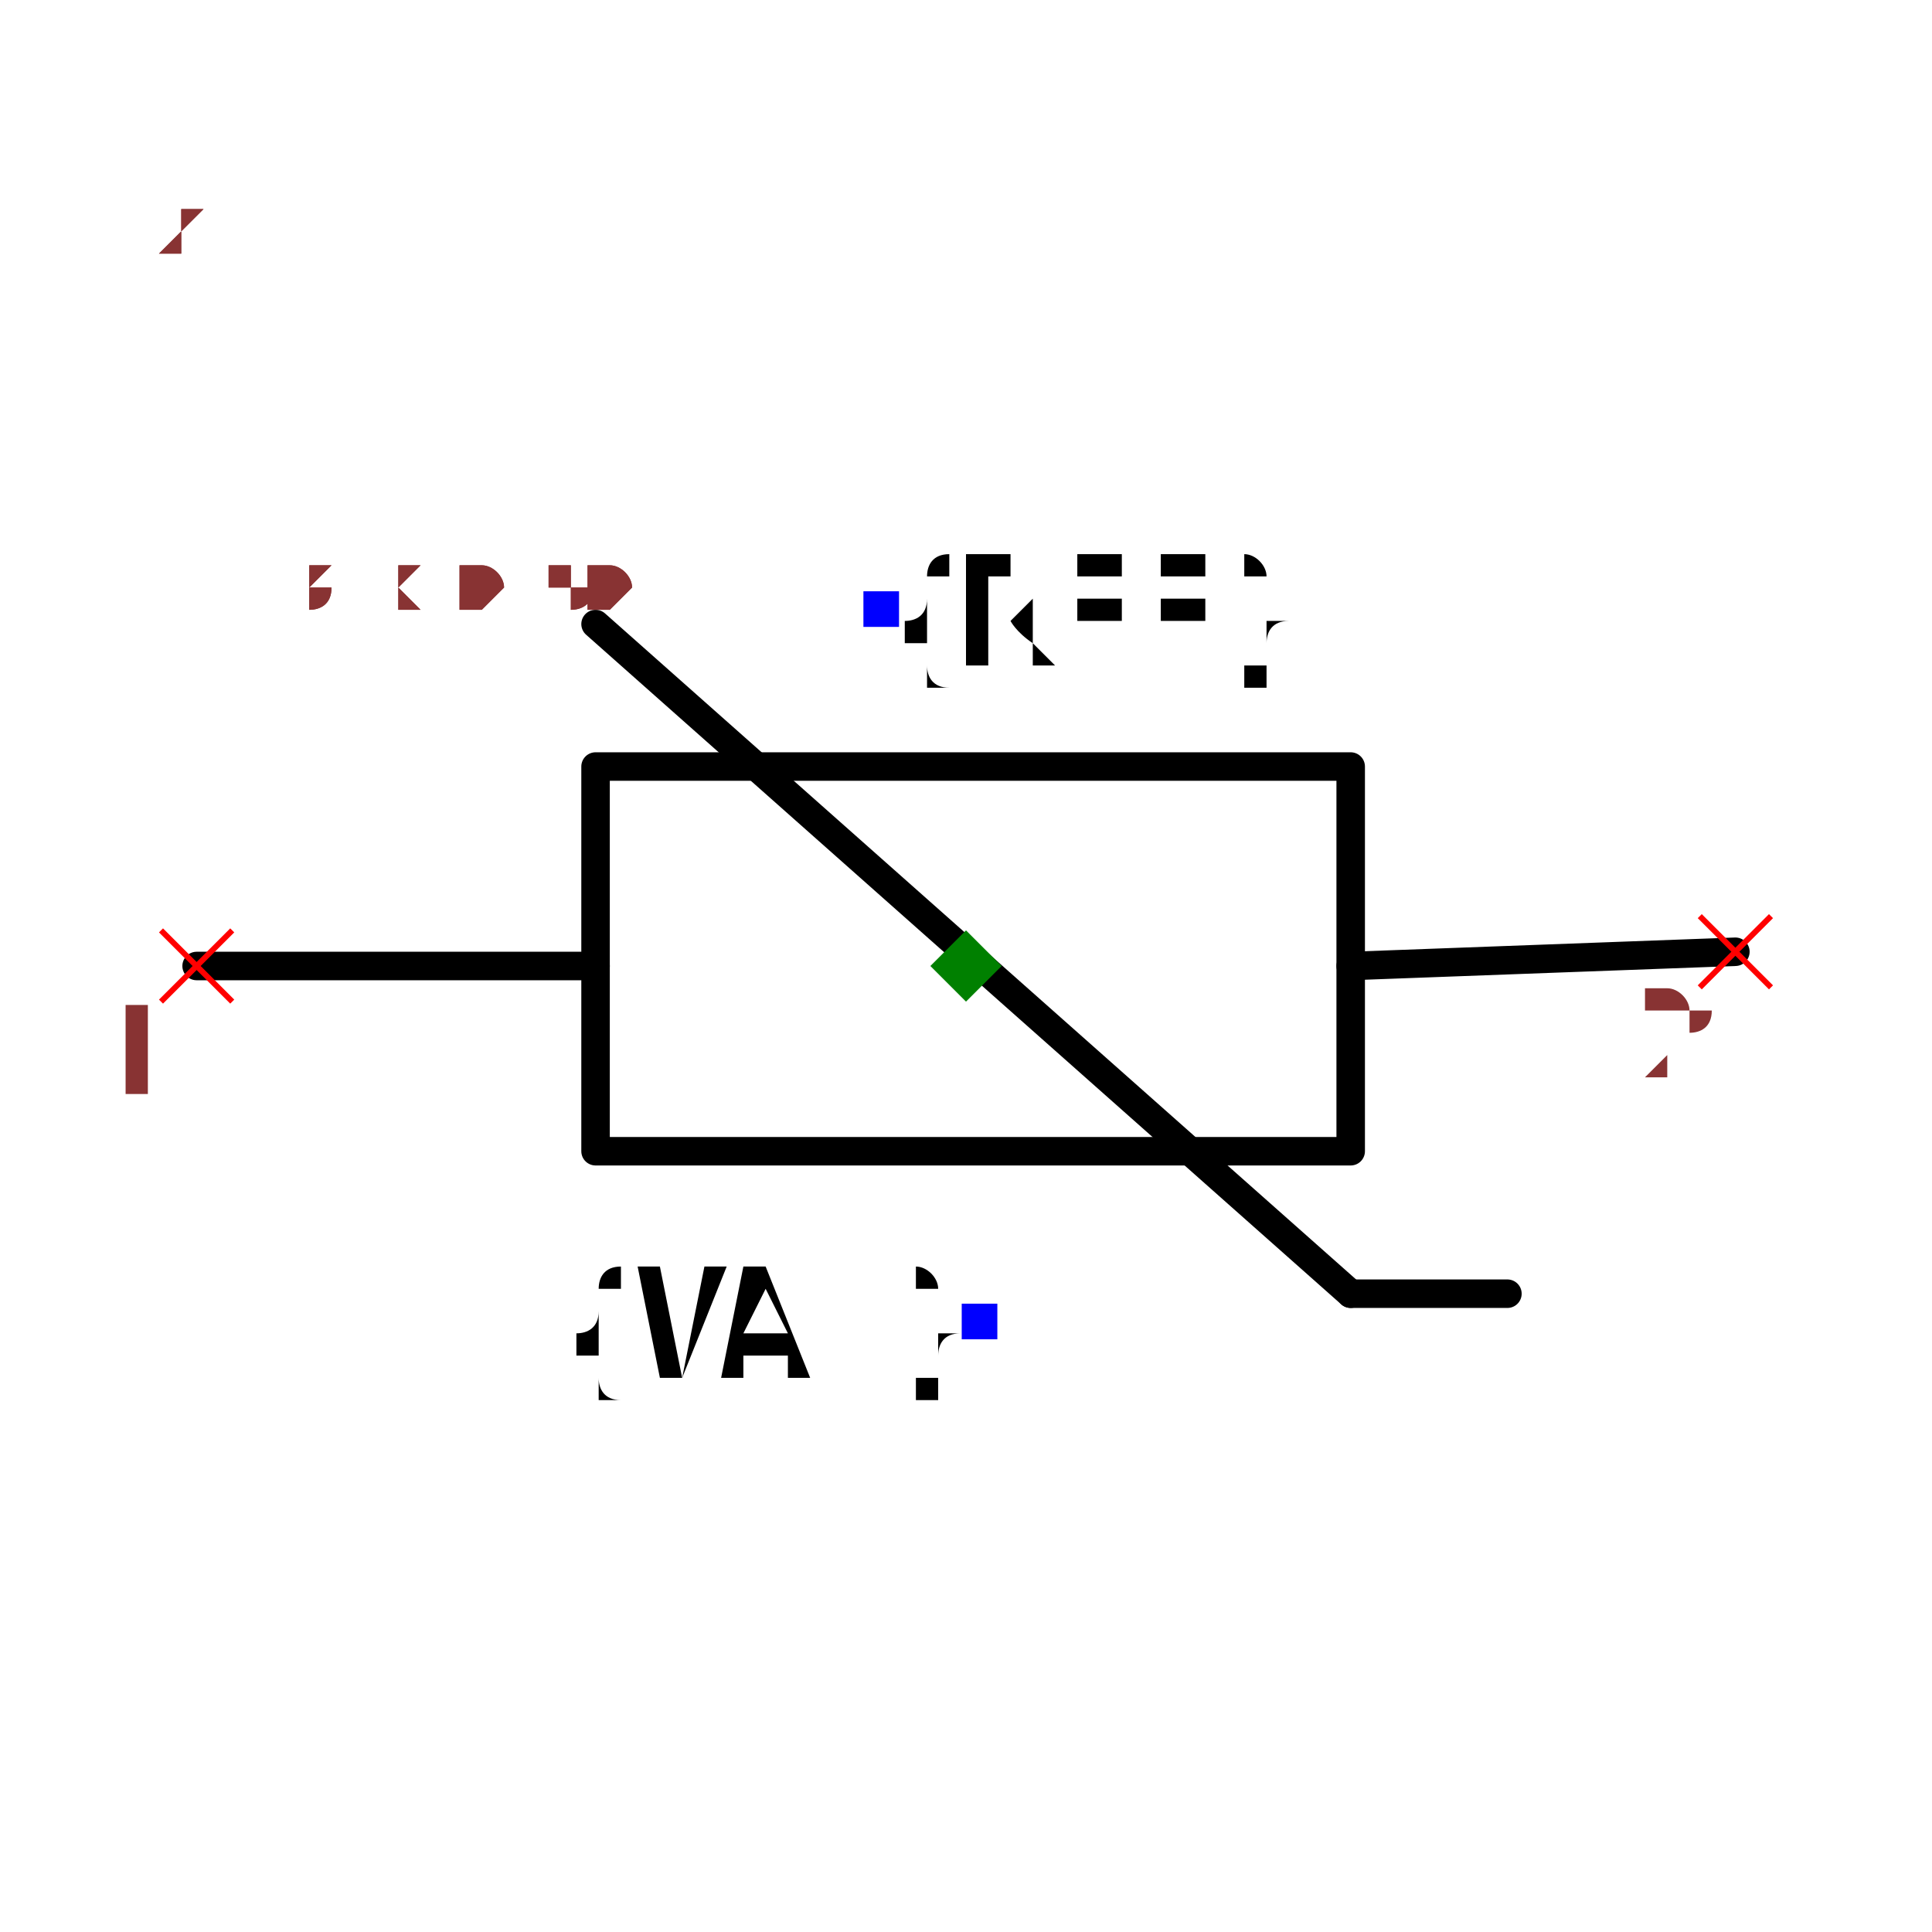
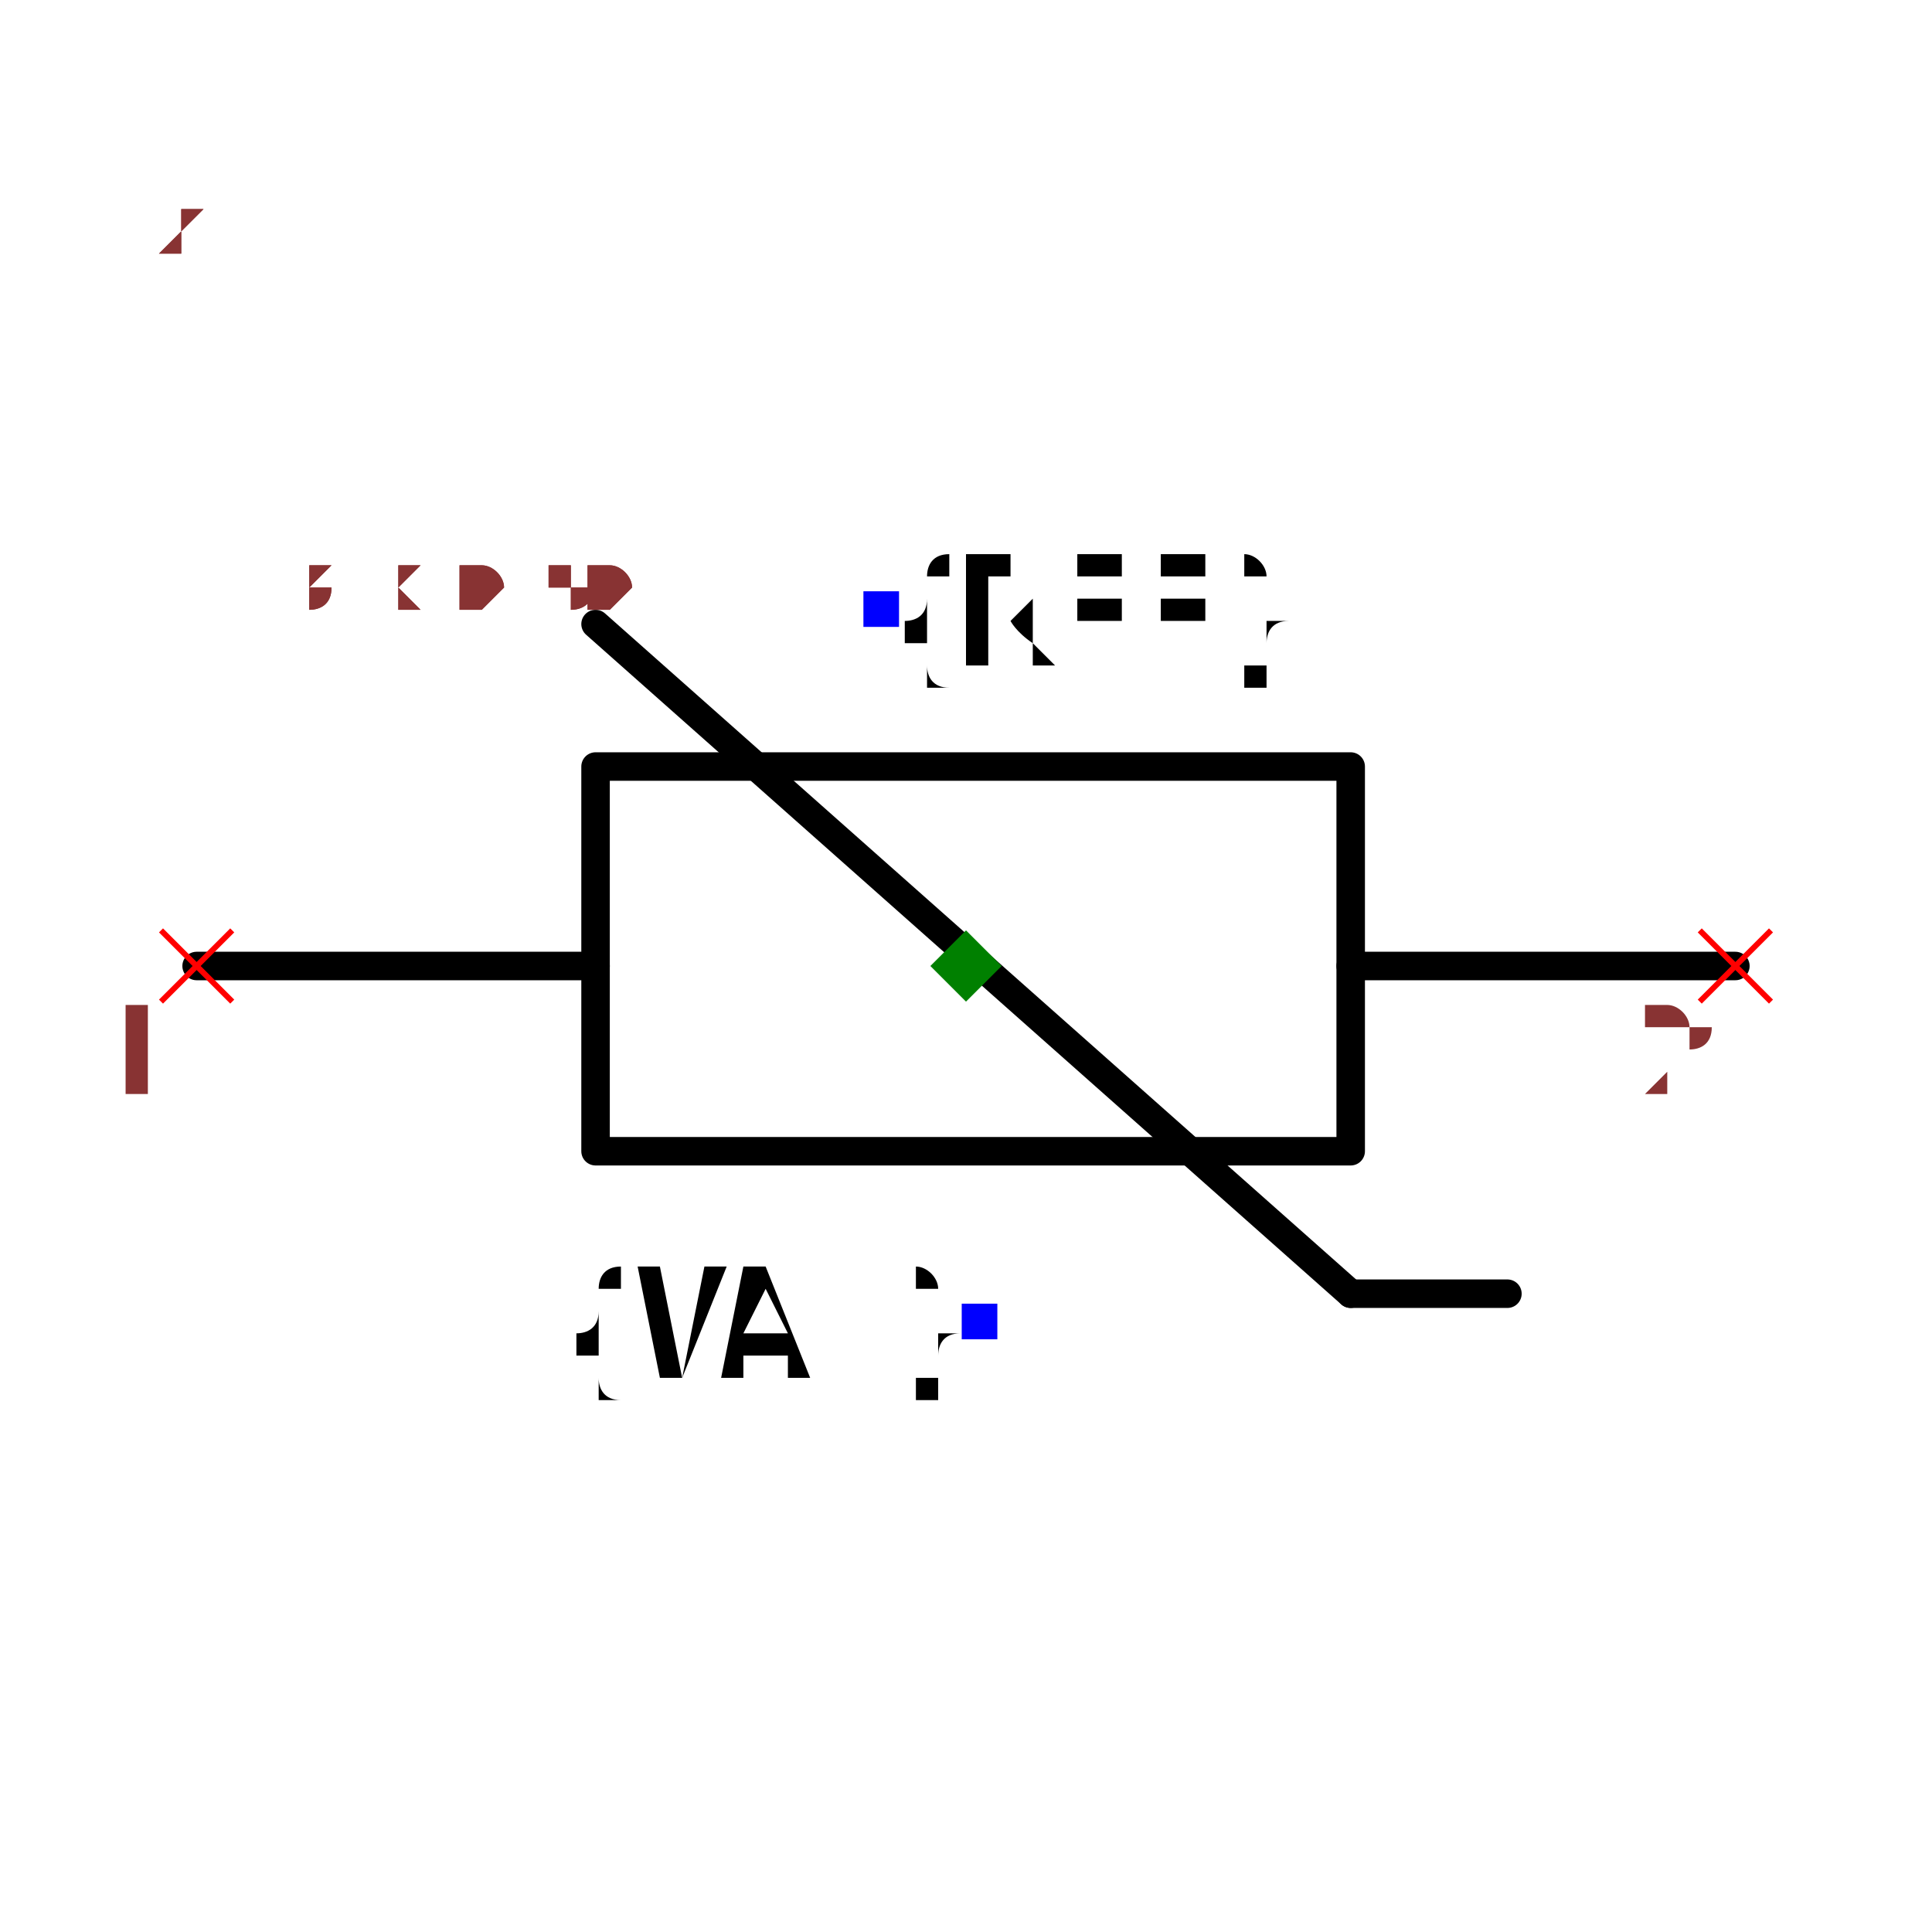
<svg xmlns="http://www.w3.org/2000/svg" width="150" height="150" viewBox="-0.678 -0.3 1.356 0.6">
  <path d="M-0.54,0 L-0.26,0" fill="none" stroke="black" stroke-width="0.02" stroke-linecap="round" stroke-linejoin="round" />
-   <path d="M0.27,0 L0.54,-0.01" fill="none" stroke="black" stroke-width="0.02" stroke-linecap="round" stroke-linejoin="round" />
+   <path d="M0.27,0 L0.54,0" fill="none" stroke="black" stroke-width="0.02" stroke-linecap="round" stroke-linejoin="round" />
  <path d="M0.27,0.23 L-0.26,-0.24" fill="none" stroke="black" stroke-width="0.02" stroke-linecap="round" stroke-linejoin="round" />
  <path d="M0.38,0.23 L0.27,0.23" fill="none" stroke="black" stroke-width="0.02" stroke-linecap="round" stroke-linejoin="round" />
  <path d="M0,-0.14 L0.27,-0.14 L0.27,0.13 L-0.26,0.13 L-0.26,-0.14 L0,-0.14" fill="none" stroke="black" stroke-width="0.02" stroke-linecap="round" stroke-linejoin="round" />
  <text x="-0.06" y="-0.25" dx="0" dy="0.038" text-anchor="start" style="font: 0.1px monospace; fill: black">{REF}</text>
  <rect x="-0.072" y="-0.263" width="0.025" height="0.025" fill="blue" />
  <text x="0.01" y="0.25" dx="0" dy="0.038" text-anchor="end" style="font: 0.1px monospace; fill: black">{VAL}</text>
  <rect x="-0.003" y="0.237" width="0.025" height="0.025" fill="blue" />
  <line x1="-0.565" y1="-0.025" x2="-0.515" y2="0.025" stroke="red" stroke-width="0.004" />
  <line x1="-0.565" y1="0.025" x2="-0.515" y2="-0.025" stroke="red" stroke-width="0.004" />
  <text x="-0.58" y="0.09" text-anchor="middle" style="font: 0.08px monospace; fill: #833;">1</text>
-   <line x1="0.515" y1="-0.035" x2="0.565" y2="0.015" stroke="red" stroke-width="0.004" />
-   <line x1="0.515" y1="0.015" x2="0.565" y2="-0.035" stroke="red" stroke-width="0.004" />
-   <text x="0.5" y="0.08" text-anchor="middle" style="font: 0.08px monospace; fill: #833;">2</text>
+   <line x1="0.515" y1="-0.025" x2="0.565" y2="0.025" stroke="red" stroke-width="0.004" />
+   <line x1="0.515" y1="0.025" x2="0.565" y2="-0.025" stroke="red" stroke-width="0.004" />
+   <text x="0.5" y="0.09" text-anchor="middle" style="font: 0.08px monospace; fill: #833;">2</text>
  <path d="M 0 -0.025 L 0.025 0 L 0 0.025 L -0.025 0 Z" fill="green" />
  <text x="-0.565" y="-0.25" style="font: 0.05px monospace; fill: #833;">1.13 x 0.50</text>
  <text x="-0.565" y="-0.3" dy="-0.15" style="font: 0.05px monospace; fill: #833;">1 [-]</text>
  <text x="-0.565" y="-0.35" dy="-0.15" style="font: 0.05px monospace; fill: #833;">2 [+]</text>
  <text x="-0.565" y="-0.25" style="font: 0.05px monospace; fill: #833;">1.13 x 0.50</text>
  <text x="-0.565" y="-0.3" dy="-0.15" style="font: 0.05px monospace; fill: #833;">1 [-]</text>
  <text x="-0.565" y="-0.35" dy="-0.15" style="font: 0.05px monospace; fill: #833;">2 [+]</text>
</svg>
